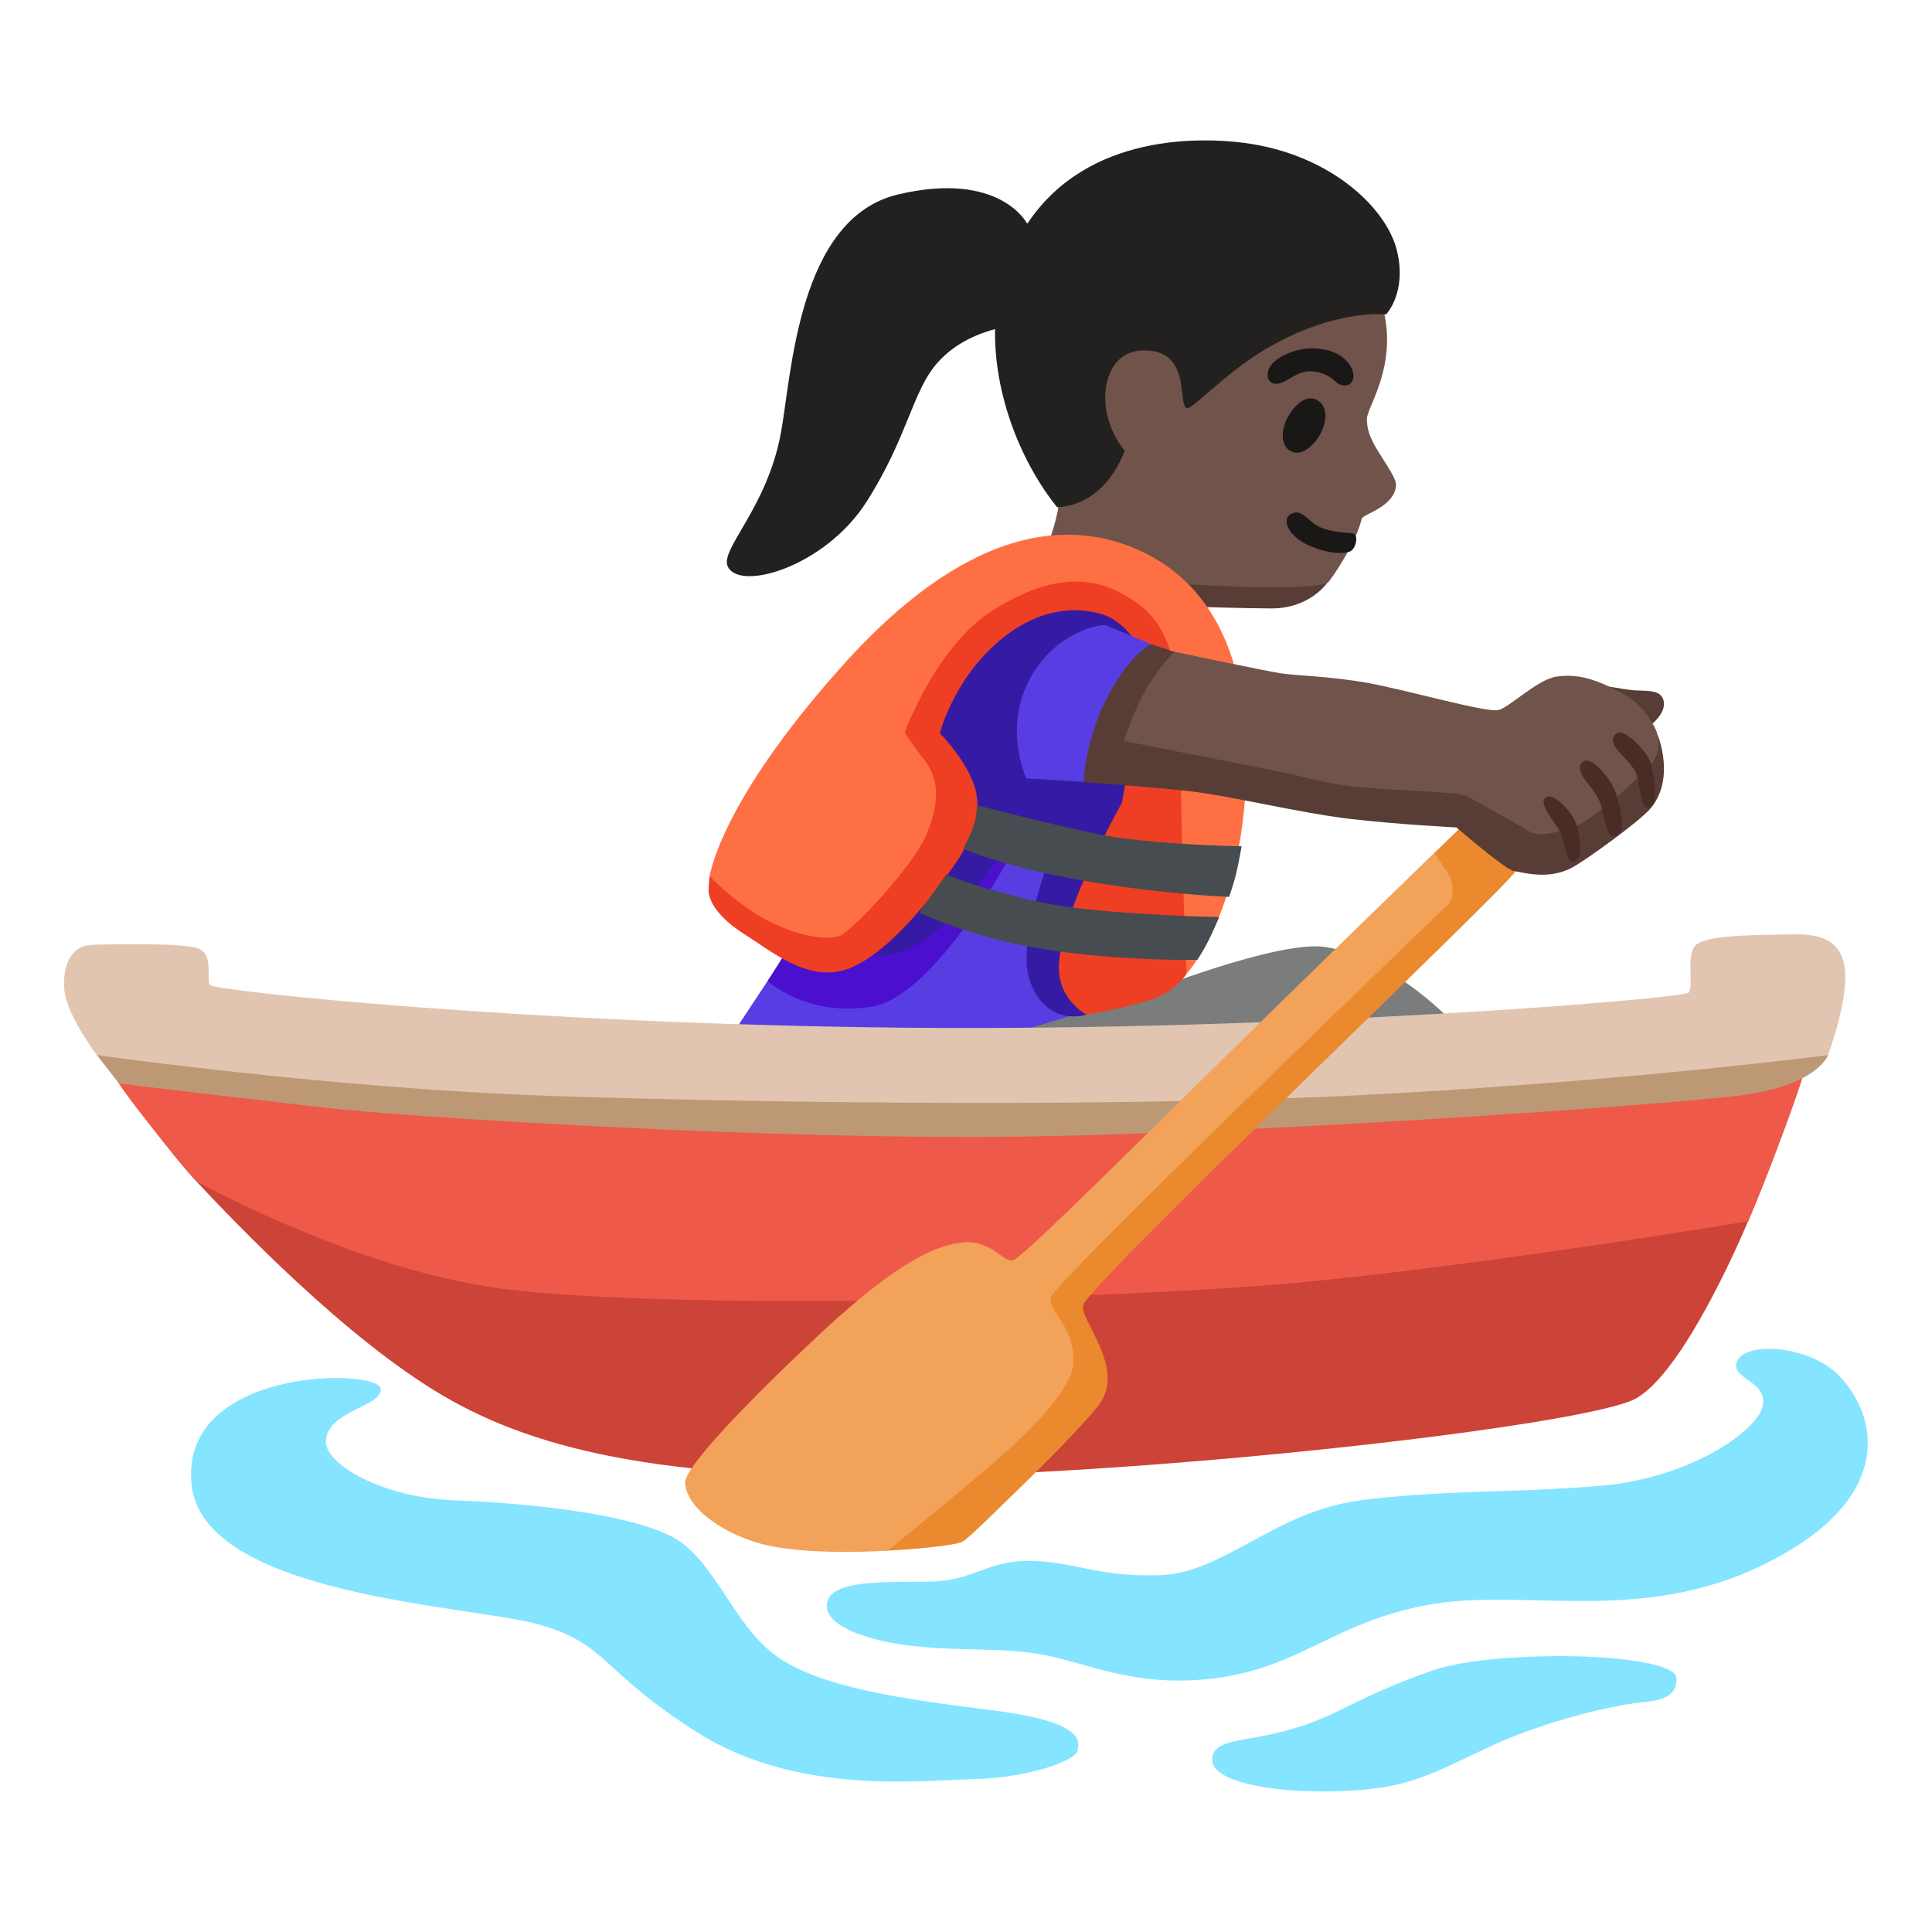
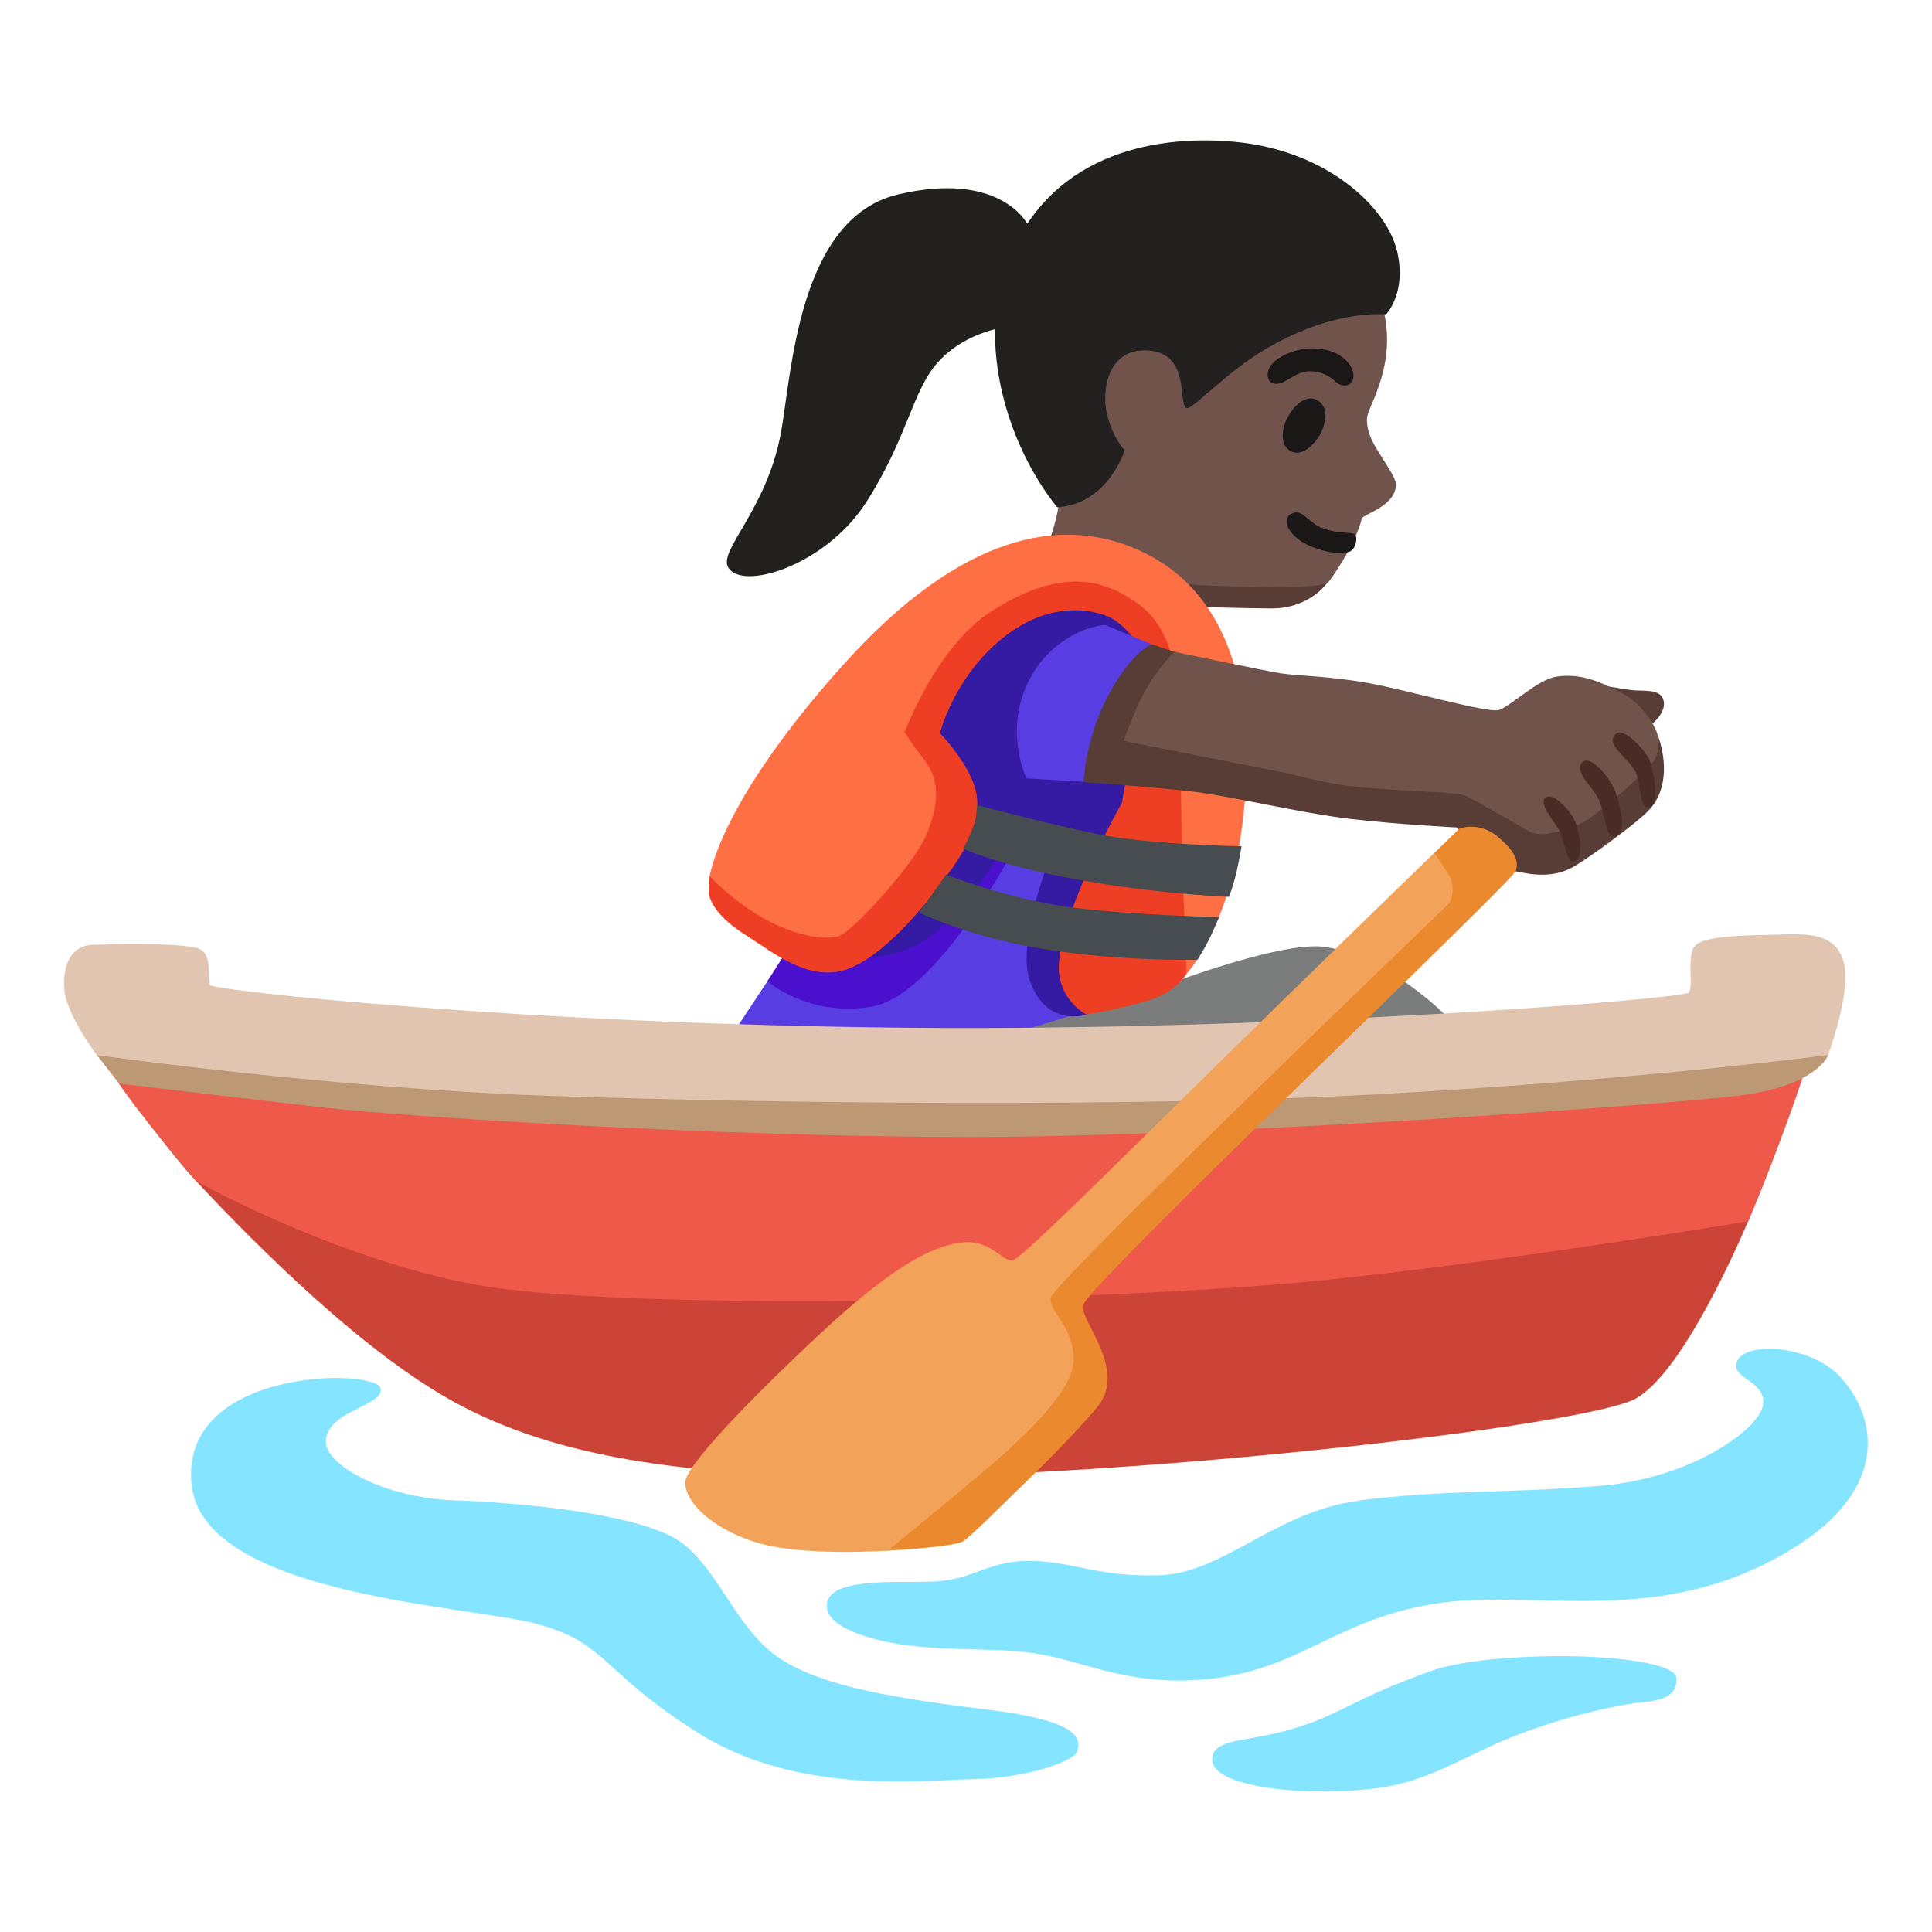
<svg xmlns="http://www.w3.org/2000/svg" enable-background="new 0 0 128 128" viewBox="0 0 128 128">
  <path d="m79.02 40.2s3.78.11 5.23.11c2.56 0 3.7-1.72 3.7-1.72l-8.55-3.86-3.28 3.93 2.9 1.53z" fill="#573d36" />
  <path d="m69.57 35.67s.77-2.07.63-3.45c-.08-.76-3.84-11.94 2.8-16.65 5.89-4.18 13.63-2.44 16.82 1.23 1.43 1.65 2.01 3.82 2.07 5.4.11 2.9-1.33 4.89-1.33 5.56 0 1.03.53 1.8.99 2.53s.94 1.46.94 1.81c-.03 1.46-2.2 1.97-2.27 2.26-.38 1.66-2.12 4.17-2.25 4.24-1.39.67-10.5.04-10.5.04l-7.89-2.96z" fill="#70534a" />
  <g fill="#1a1717">
    <path d="m87.01 23.08c-1.4-.02-2.7.74-2.94 1.35s.05 1.1.66.98 1.23-.88 2.18-.81 1.37.51 1.67.76.96.32 1.08-.32-.64-1.93-2.65-1.96z" />
    <path d="m87.28 26.51c-.92-.48-1.74.66-2.04 1.28s-.47 1.72.29 2.11 1.64-.53 1.96-1.18c.46-.91.46-1.84-.22-2.2z" />
    <path d="m85.54 34.04c-.71.4-.12 1.57 1.31 2.16 1.5.61 2.38.42 2.58.34.4-.17.55-.97.32-1.14s-.99-.02-2.07-.38c-.99-.33-1.4-1.4-2.13-.97z" />
  </g>
  <path d="m81.84 9.4c6.05.57 10 4.29 10.71 7.2.68 2.79-.72 4.23-.72 4.23s-3.42-.4-7.98 2.3c-2.79 1.65-4.93 4.13-5.26 3.9-.55-.4.27-3.63-2.54-3.81-2.63-.17-3.08 2.58-2.72 4.17s1.18 2.45 1.18 2.45-1.1 3.57-4.47 3.77c-3.29-4.09-5.37-10.87-3.27-16.27 2.93-7.53 10.37-8.39 15.07-7.94z" fill="#232020" />
  <path d="m68 14.74s-1.82-3.43-8.49-1.86-7.06 11.99-7.78 15.84c-.93 4.98-4.06 7.68-3.51 8.82.8 1.66 6.46 0 9.2-4.31s3.03-7.35 4.71-9.22c2.35-2.63 6.28-2.55 6.28-2.55l1.98-3.61-2.38-3.11z" fill="#232020" />
  <path d="m48.51 68.54 2.34-3.54 3.38-4.59 12.39-8.05 10.78 1.53-1.56 13.33-9.54 1.48-13.36 1.61z" fill="#583ee2" />
  <path d="m7.88 71.79s3.4 4.64 5.14 6.49c2.64 2.81 9.84 10.37 16.32 14.18s15.43 5.71 32.57 5.33 43.43-3.43 46.48-5.14c2.77-1.56 6.08-8.57 7.43-11.75 2.4-5.61 3.51-9.57 3.51-9.57l-4.21-3.65-53.88 3.09-46.58-2.81-6.78 3.81z" fill="#cc4337" />
  <path d="m33.33 85.39c11.4 1.45 40.9.74 53.51-.49 12.6-1.24 28.99-3.99 28.99-3.99s3.27-7.9 4.01-10.97-57.08 1.77-57.08 1.77l-56.05-3.07s.07 1.39 1.18 3.15 5.14 6.49 5.14 6.49 10.6 5.88 20.3 7.11z" fill="#ee594a" />
  <path d="m121.12 69.9s-.71 2.05-5.93 2.69-34.6 2.74-50.98 2.74-37.6-1.36-42.67-1.94c-5.06-.58-13.65-1.6-13.65-1.6l-1.48-1.9 11.22-1.82 47.53 3.24 54.61-5.06 1.34 3.65z" fill="#bd9874" />
  <g fill="#85e4ff">
    <path d="m90.02 99.43c-5.45.68-9 4.81-13.16 4.93s-5.37-.81-8.31-.94c-2.93-.12-3.82 1.13-6.36 1.34-1.99.17-6.9-.36-7.37 1.33-.49 1.79 3.38 2.64 4.88 2.86 3.59.52 6.72.12 9.65.73s5.74 1.99 10.39 1.59c6.35-.55 8.54-3.91 15.26-5.01s15.08 1.81 23.97-3.79c6.24-3.93 5.38-8.63 2.94-11.26-2.04-2.2-6.77-2.41-6.89-.76-.07.94 2.12 1.15 1.76 2.73s-4.75 4.78-10.86 5.27-10.04.23-15.91.96z" />
    <path d="m94.89 110.68c-6.02 2.1-6.49 3.45-11.46 4.38-1.69.31-3.12.41-3.12 1.52 0 1.94 6.76 2.5 11.21 1.85 3.45-.51 5.73-2.27 9.35-3.62s6.96-1.95 7.84-2.02c2.05-.16 2.36-.78 2.36-1.6 0-.54-1.27-1.08-4.55-1.35s-8.94-.1-11.63.84z" />
    <path d="m25.21 91.98c.29 1.17-3.61 1.47-3.62 3.54 0 1.53 3.79 3.71 8.51 3.88s12.81.93 15.25 2.95 3.54 5.73 6.4 7.58 7.75 2.61 13.9 3.37 5.9 2.02 5.73 2.7-3.3 1.79-6.84 1.87-11.7 1.08-18.27-3.05-5.98-5.98-10.78-7.25c-4.69-1.23-22.04-1.89-22.8-9.22-.8-7.75 12.19-7.72 12.52-6.37z" />
  </g>
  <path d="m87.87 62.75c-3.1-.54-12.31 3.14-12.31 3.14l-9.25 2.82 15.05 2.25 15.05-3.06s-3.94-4.35-8.53-5.15z" fill="#7a7d7b" />
  <path d="m52.15 62.96-1.3 2.04s2.66 2.41 6.92 1.69c4.27-.72 9.37-10.35 9.37-10.35l-10.01-2.61s-4.98 9.23-4.98 9.23z" fill="#4b0fce" />
  <path d="m57.16 63.3s2.86.65 5.76-2.41 4.04-5.76 4.04-5.76l2.8 1.17s-2.48 6.03-1.53 8.69c1.13 3.14 3.76 2.23 3.76 2.23l6.38-19.21-1.53-8.93-10.22-1.45-9.58 11.83z" fill="#351ba4" />
  <path d="m58.9 43.43-11.88 14.6s-.11.81-.06 1.16c.1.58.58 1.58 2.43 2.75s4.35 3.3 7 2.17 5.47-4.83 6.76-6.68 2.01-3.7 1.37-5.47-2.25-3.38-2.25-3.38 1.02-4.09 4.64-6.67 6.64-1 6.64-1 3.28 1.6 2.16 5.9c-1.04 4.02-1.37 6.36-1.37 6.36s-3.91 6.88-4.18 10.62c-.18 2.41 1.82 3.43 1.82 3.43s2.42-.4 4.19-.96 2.45-1.75 2.45-1.75l2.09-15.13-2.49-9.01-9.5-3.54s-9.82 6.6-9.82 6.6z" fill="#ee3e23" />
  <path d="m74.83 36.19c-4.48-1.72-10.94-1.13-19.07 7.97-8.13 9.09-8.74 13.89-8.74 13.89s1.6 1.72 3.67 2.85c1.99 1.09 4.07 1.44 4.94 1.1s4.93-4.69 5.76-6.73c1.06-2.6.65-3.95-.32-5.15-.74-.93-1.13-1.61-1.13-1.61s2.09-5.71 5.8-8.05c3.52-2.22 6.26-2.44 8.65-1.1 2 1.12 3.82 2.63 3.82 9.47s.4 15.69.4 15.69 3.22-3.46 3.86-11.43-1.37-14.49-7.65-16.9z" fill="#fe7043" />
  <path d="m73.22 41.41c-1.13.05-3.94 1.02-5.27 4.15s.05 6.01.05 6.01l3.79.23 4.51-9.11-3.07-1.28z" fill="#583ee2" />
  <path d="m60.9 60.46s3.3 1.64 8.37 2.44 10.06.69 10.06.69.45-.7.74-1.28.7-1.55.7-1.55-6.02-.12-10.05-.68c-4.02-.56-8.04-2.13-8.04-2.13s-1.78 2.51-1.78 2.51z" fill="#464c4f" />
  <path d="m63.81 56.23s2.81 1.29 8.77 2.25c4.86.79 8.85.94 8.85.94s.31-.86.48-1.59.35-1.76.35-1.76-6.14-.1-9.6-.82-7.94-1.91-7.94-1.91.03.63-.2 1.33-.7 1.55-.7 1.55z" fill="#464c4f" />
  <path d="m13.9 65.25c-.25-.36.29-2.01-.76-2.41s-6.12-.28-7.06-.24c-1.34.05-1.95 1.3-1.82 2.96s2.15 4.34 2.15 4.34 15.72 2.23 30.2 2.71 38.67.8 55.54-.16c16.87-.95 28.96-2.55 28.96-2.55s1.6-4.23 1.02-6.22-2.59-1.79-4.35-1.76c-2.22.05-4.56.07-5.37.64-.76.53-.16 2.79-.53 3.2s-26.59 2.57-51.79 2.33c-25.19-.24-45.92-2.44-46.19-2.84z" fill="#e2c5b0" />
+   <path d="m71.79 51.8s.1-2.89 1.67-5.79 2.84-3.32 2.84-3.32l2.2.72 16.95 6.61 9.83-4.77s2.35.45 3.05.49c.85.04 1.77-.05 1.9.74.14.86-.95 1.62-.95 1.62l.57.66s1.18 2.93-.56 4.87c-.78.86-4.12 3.29-5.1 3.83-1.63.9-3.38.3-3.89.25s-3.81-2.89-3.81-2.89-3.81-.19-6.99-.56c-3.41-.4-7.98-1.53-10.59-1.83s-7.12-.61-7.12-.61z" fill="#573d36" />
+   <path d="m74.45 49.09s.66-1.95 1.37-3.24c.84-1.53 1.99-2.67 1.99-2.67s5.94 1.26 7.05 1.43 3.22.18 5.78.64 7.89 2 8.65 1.79 2.55-2.01 3.82-2.21c1.69-.26 3.05.41 4.33 1.08s2 1.89 2.25 2.41.3 1.39-.1 2.05-3.99 3.92-5.12 4.32-2.4.85-3.22.36-3.1-1.78-4.07-2.3c-.6-.32-4.23-.3-7.43-.63-1.97-.21-3.71-.74-4.68-.93-3.59-.71-10.6-2.1-10.6-2.1z" fill="#70534a" />
  <path d="m95.02 56.52 1.69-1.64s1.3-.46 2.49.53c.94.79 1.49 1.5 1.23 2.28s-28.28 27.37-28.67 28.78c-.26.95 2.86 4.16 1.06 6.59-.55.74-2.46 2.78-4.43 4.71-2.29 2.23-4.11 4.05-4.59 4.35s-3.65.55-4.97.61c-2.27.11-6.39-4.63-6.39-4.63l16.91-14.89 24.9-24.39.78-2.3z" fill="#eb892e" />
  <path d="m67.13 83.49c-.66.19-1.41-1.33-3.29-1.18-1.63.14-4.17 1.07-9.49 6.04-4.72 4.41-9.02 8.86-8.96 9.9.11 1.8 2.85 3.56 5.48 4.14 3.17.69 7.96.34 7.96.34s6.42-5.24 7.87-6.58c1.11-1.02 4.4-4.01 4.43-5.96.04-2.43-1.71-3.24-1.5-4.24s25.94-25.66 26.31-26.03.35-1.32.19-1.69-1.11-1.72-1.11-1.72-8.11 7.85-15.96 15.58c-5.3 5.22-11.33 11.22-11.93 11.39z" fill="#f2a259" />
-   <path d="m71.79 51.8s.1-2.89 1.67-5.79 2.84-3.32 2.84-3.32l2.2.72 16.95 6.61 9.83-4.77s2.35.45 3.05.49c.85.04 1.77-.05 1.9.74.14.86-.95 1.62-.95 1.62l.57.66s1.18 2.93-.56 4.87c-.78.86-4.12 3.29-5.1 3.83-1.63.9-3.38.3-3.89.25s-3.81-2.89-3.81-2.89-3.81-.19-6.99-.56c-3.41-.4-7.98-1.53-10.59-1.83s-7.12-.61-7.12-.61z" fill="#573d36" />
-   <path d="m74.45 49.09s.66-1.95 1.37-3.24c.84-1.53 1.99-2.67 1.99-2.67s5.94 1.26 7.05 1.43 3.22.18 5.78.64 7.89 2 8.65 1.79 2.55-2.01 3.82-2.21c1.69-.26 3.05.41 4.33 1.08s2 1.89 2.25 2.41.3 1.39-.1 2.05-3.99 3.92-5.12 4.32-2.4.85-3.22.36-3.1-1.78-4.07-2.3c-.6-.32-4.23-.3-7.43-.63-1.97-.21-3.71-.74-4.68-.93-3.59-.71-10.6-2.1-10.6-2.1z" fill="#70534a" />
  <g fill="#492c25">
    <path d="m104.79 50.55c-.51.66.85 1.65 1.18 2.53.29.78.35 1.44.54 1.96.22.59.91.49.95-.43.02-.48-.18-1.39-.4-2.05-.34-1.01-1.74-2.69-2.27-2.01z" />
    <path d="m107.05 48.62c-.7.7.63 1.41 1.25 2.42.45.74.25 2.56.98 2.45s.22-2.76-.03-3.22c-.44-.81-1.75-2.09-2.2-1.65z" />
    <path d="m102.42 52.83c-.53.36.47 1.49.87 2.15s.47 2.31 1.03 2.09c.64-.25.32-1.86.11-2.47-.26-.78-1.47-2.13-2.01-1.77z" />
  </g>
</svg>
